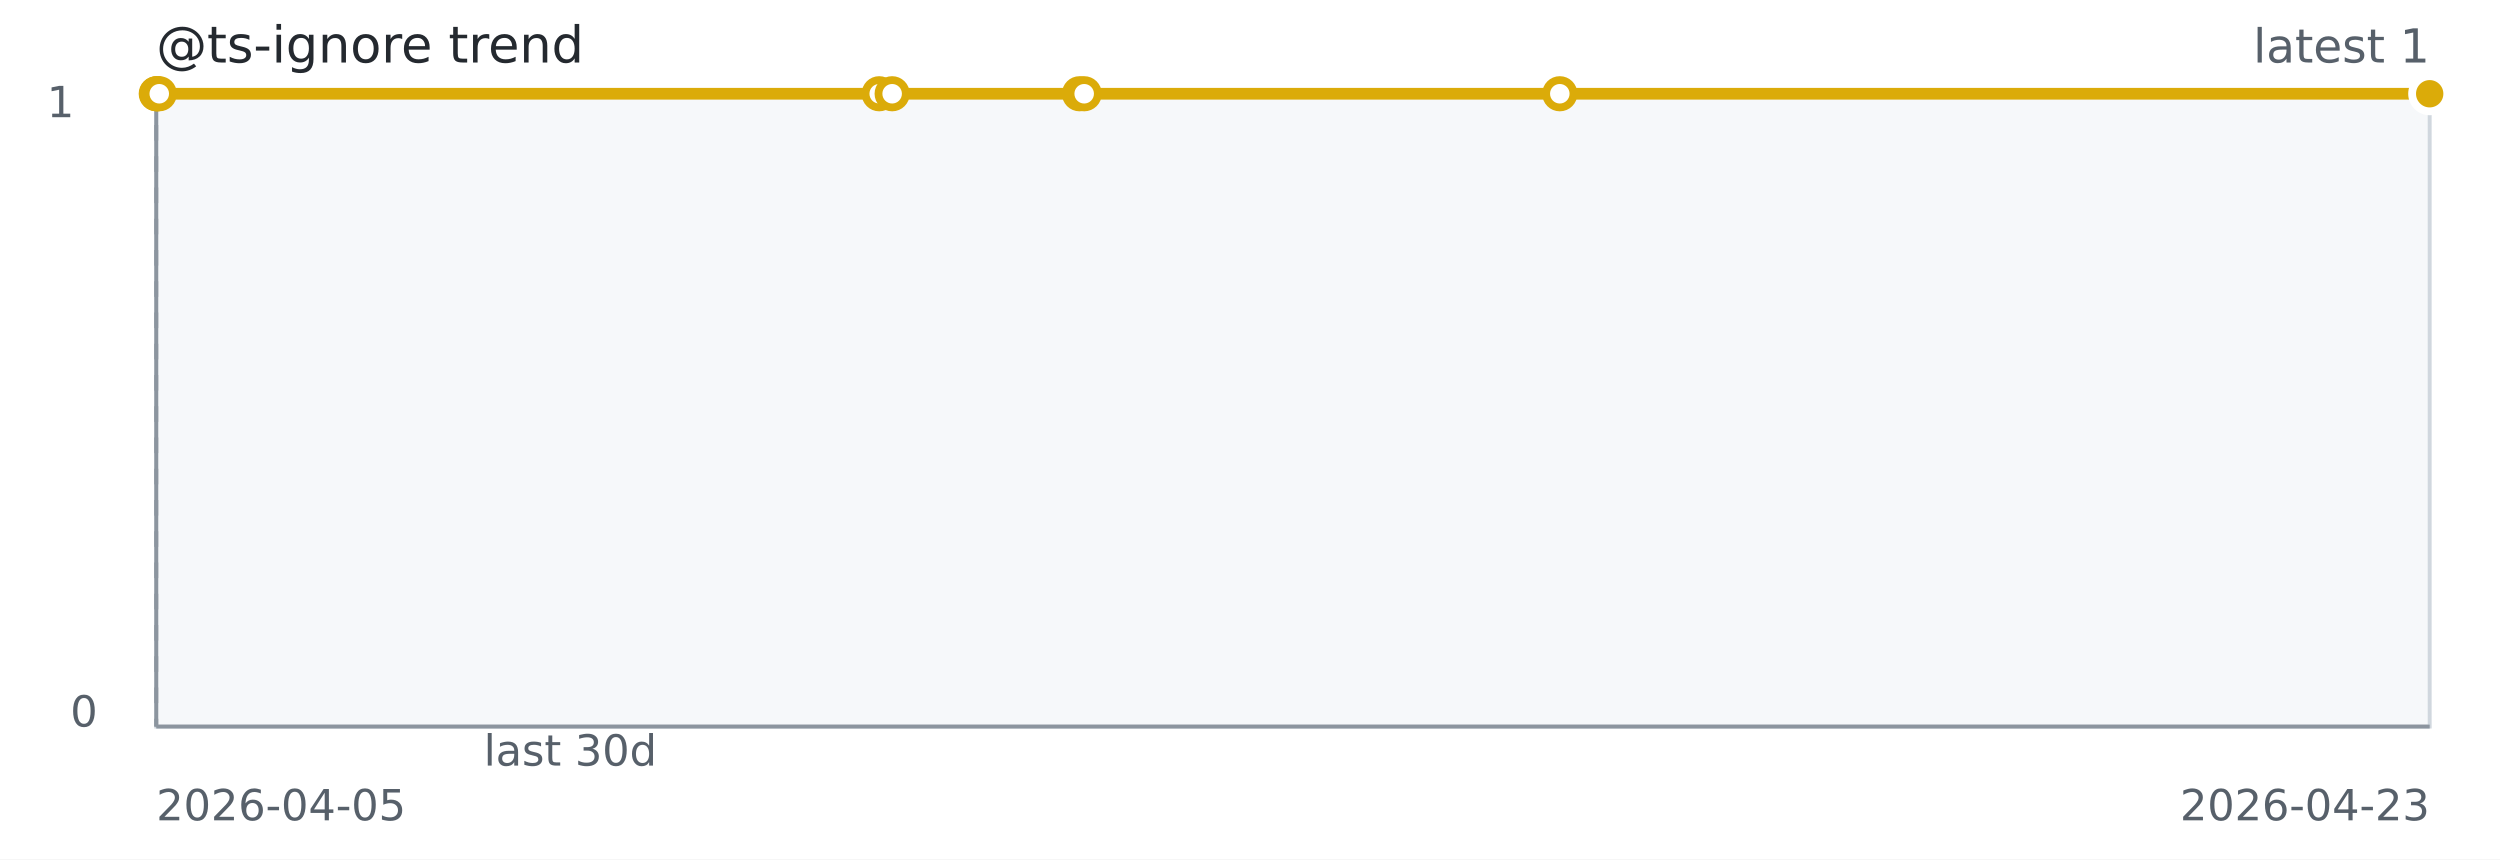
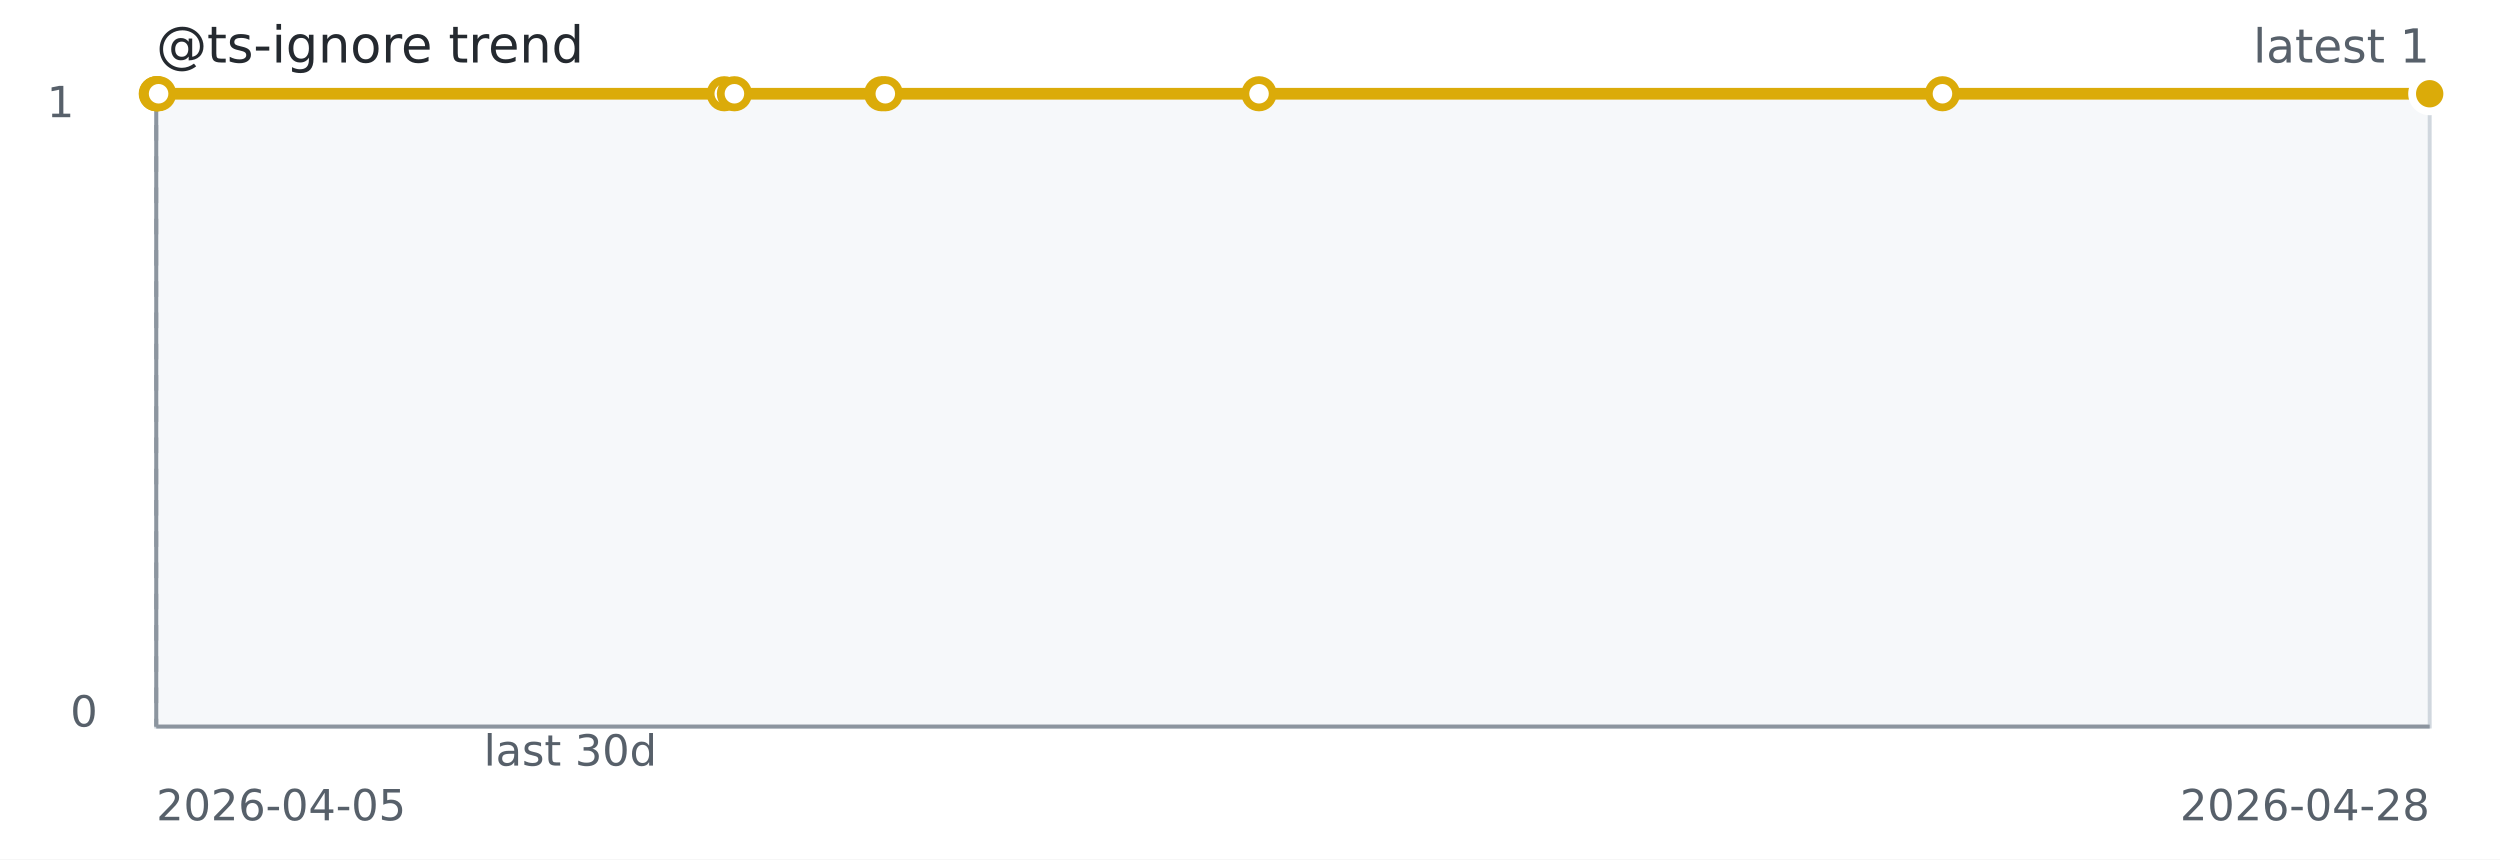
<svg xmlns="http://www.w3.org/2000/svg" width="640" height="220" role="img" aria-label="@ts-ignore trend">
  <rect width="640" height="220" fill="#ffffff" />
  <rect x="40" y="24" width="582" height="162" fill="#f6f8fa" stroke="#d0d7de" />
  <line x1="40" y1="186" x2="622" y2="186" stroke="#8c959f" stroke-width="1" />
  <line x1="40" y1="24" x2="40" y2="186" stroke="#8c959f" stroke-width="1" />
  <line x1="40.00" y1="24" x2="40.00" y2="186" stroke="#8c959f" stroke-dasharray="4 4" />
-   <path d="M 40.00 24.00 L 40.13 24.00 L 40.28 24.00 L 40.77 24.00 L 225.08 24.00 L 228.39 24.00 L 276.36 24.00 L 277.55 24.00 L 399.31 24.00 L 622.00 24.00" fill="none" stroke="#dbab09" stroke-width="3" />
+   <path d="M 40.00 24.00 L 40.10 24.00 L 40.22 24.00 L 40.60 24.00 L 185.41 24.00 L 188.01 24.00 L 225.71 24.00 L 226.64 24.00 L 322.31 24.00 L 497.27 24.00 L 622.00 24.00" fill="none" stroke="#dbab09" stroke-width="3" />
  <circle cx="40.00" cy="24.00" r="3.5" fill="#ffffff" stroke="#dbab09" stroke-width="2" />
-   <circle cx="40.13" cy="24.00" r="3.5" fill="#ffffff" stroke="#dbab09" stroke-width="2" />
-   <circle cx="40.28" cy="24.00" r="3.5" fill="#ffffff" stroke="#dbab09" stroke-width="2" />
-   <circle cx="40.77" cy="24.00" r="3.5" fill="#ffffff" stroke="#dbab09" stroke-width="2" />
-   <circle cx="225.08" cy="24.00" r="3.5" fill="#ffffff" stroke="#dbab09" stroke-width="2" />
-   <circle cx="228.39" cy="24.00" r="3.5" fill="#ffffff" stroke="#dbab09" stroke-width="2" />
-   <circle cx="276.36" cy="24.00" r="3.5" fill="#ffffff" stroke="#dbab09" stroke-width="2" />
-   <circle cx="277.55" cy="24.00" r="3.5" fill="#ffffff" stroke="#dbab09" stroke-width="2" />
-   <circle cx="399.31" cy="24.00" r="3.5" fill="#ffffff" stroke="#dbab09" stroke-width="2" />
+   <circle cx="40.10" cy="24.00" r="3.5" fill="#ffffff" stroke="#dbab09" stroke-width="2" />
+   <circle cx="40.22" cy="24.00" r="3.5" fill="#ffffff" stroke="#dbab09" stroke-width="2" />
+   <circle cx="40.60" cy="24.00" r="3.5" fill="#ffffff" stroke="#dbab09" stroke-width="2" />
+   <circle cx="185.41" cy="24.00" r="3.5" fill="#ffffff" stroke="#dbab09" stroke-width="2" />
+   <circle cx="188.01" cy="24.00" r="3.5" fill="#ffffff" stroke="#dbab09" stroke-width="2" />
+   <circle cx="225.71" cy="24.00" r="3.5" fill="#ffffff" stroke="#dbab09" stroke-width="2" />
+   <circle cx="226.64" cy="24.00" r="3.5" fill="#ffffff" stroke="#dbab09" stroke-width="2" />
+   <circle cx="322.31" cy="24.00" r="3.5" fill="#ffffff" stroke="#dbab09" stroke-width="2" />
+   <circle cx="497.27" cy="24.00" r="3.5" fill="#ffffff" stroke="#dbab09" stroke-width="2" />
  <circle cx="622.00" cy="24.00" r="3.5" fill="#ffffff" stroke="#dbab09" stroke-width="2" />
  <circle cx="622.00" cy="24.00" r="4.5" fill="#dbab09" stroke="#ffffff" stroke-width="2" />
  <text x="40" y="16" fill="#24292f" font-family="Verdana,Geneva,DejaVu Sans,sans-serif" font-size="13">@ts-ignore trend</text>
  <text x="622" y="16" text-anchor="end" fill="#57606a" font-family="Verdana,Geneva,DejaVu Sans,sans-serif" font-size="12">latest 1</text>
  <text x="146.00" y="196" text-anchor="middle" fill="#57606a" font-family="Verdana,Geneva,DejaVu Sans,sans-serif" font-size="11">last 30d</text>
  <text x="40" y="210" fill="#57606a" font-family="Verdana,Geneva,DejaVu Sans,sans-serif" font-size="11">2026-04-05</text>
-   <text x="622" y="210" text-anchor="end" fill="#57606a" font-family="Verdana,Geneva,DejaVu Sans,sans-serif" font-size="11">2026-04-23</text>
+   <text x="622" y="210" text-anchor="end" fill="#57606a" font-family="Verdana,Geneva,DejaVu Sans,sans-serif" font-size="11">2026-04-28</text>
  <text x="12" y="30" fill="#57606a" font-family="Verdana,Geneva,DejaVu Sans,sans-serif" font-size="11">1</text>
  <text x="18" y="186" fill="#57606a" font-family="Verdana,Geneva,DejaVu Sans,sans-serif" font-size="11">0</text>
</svg>
